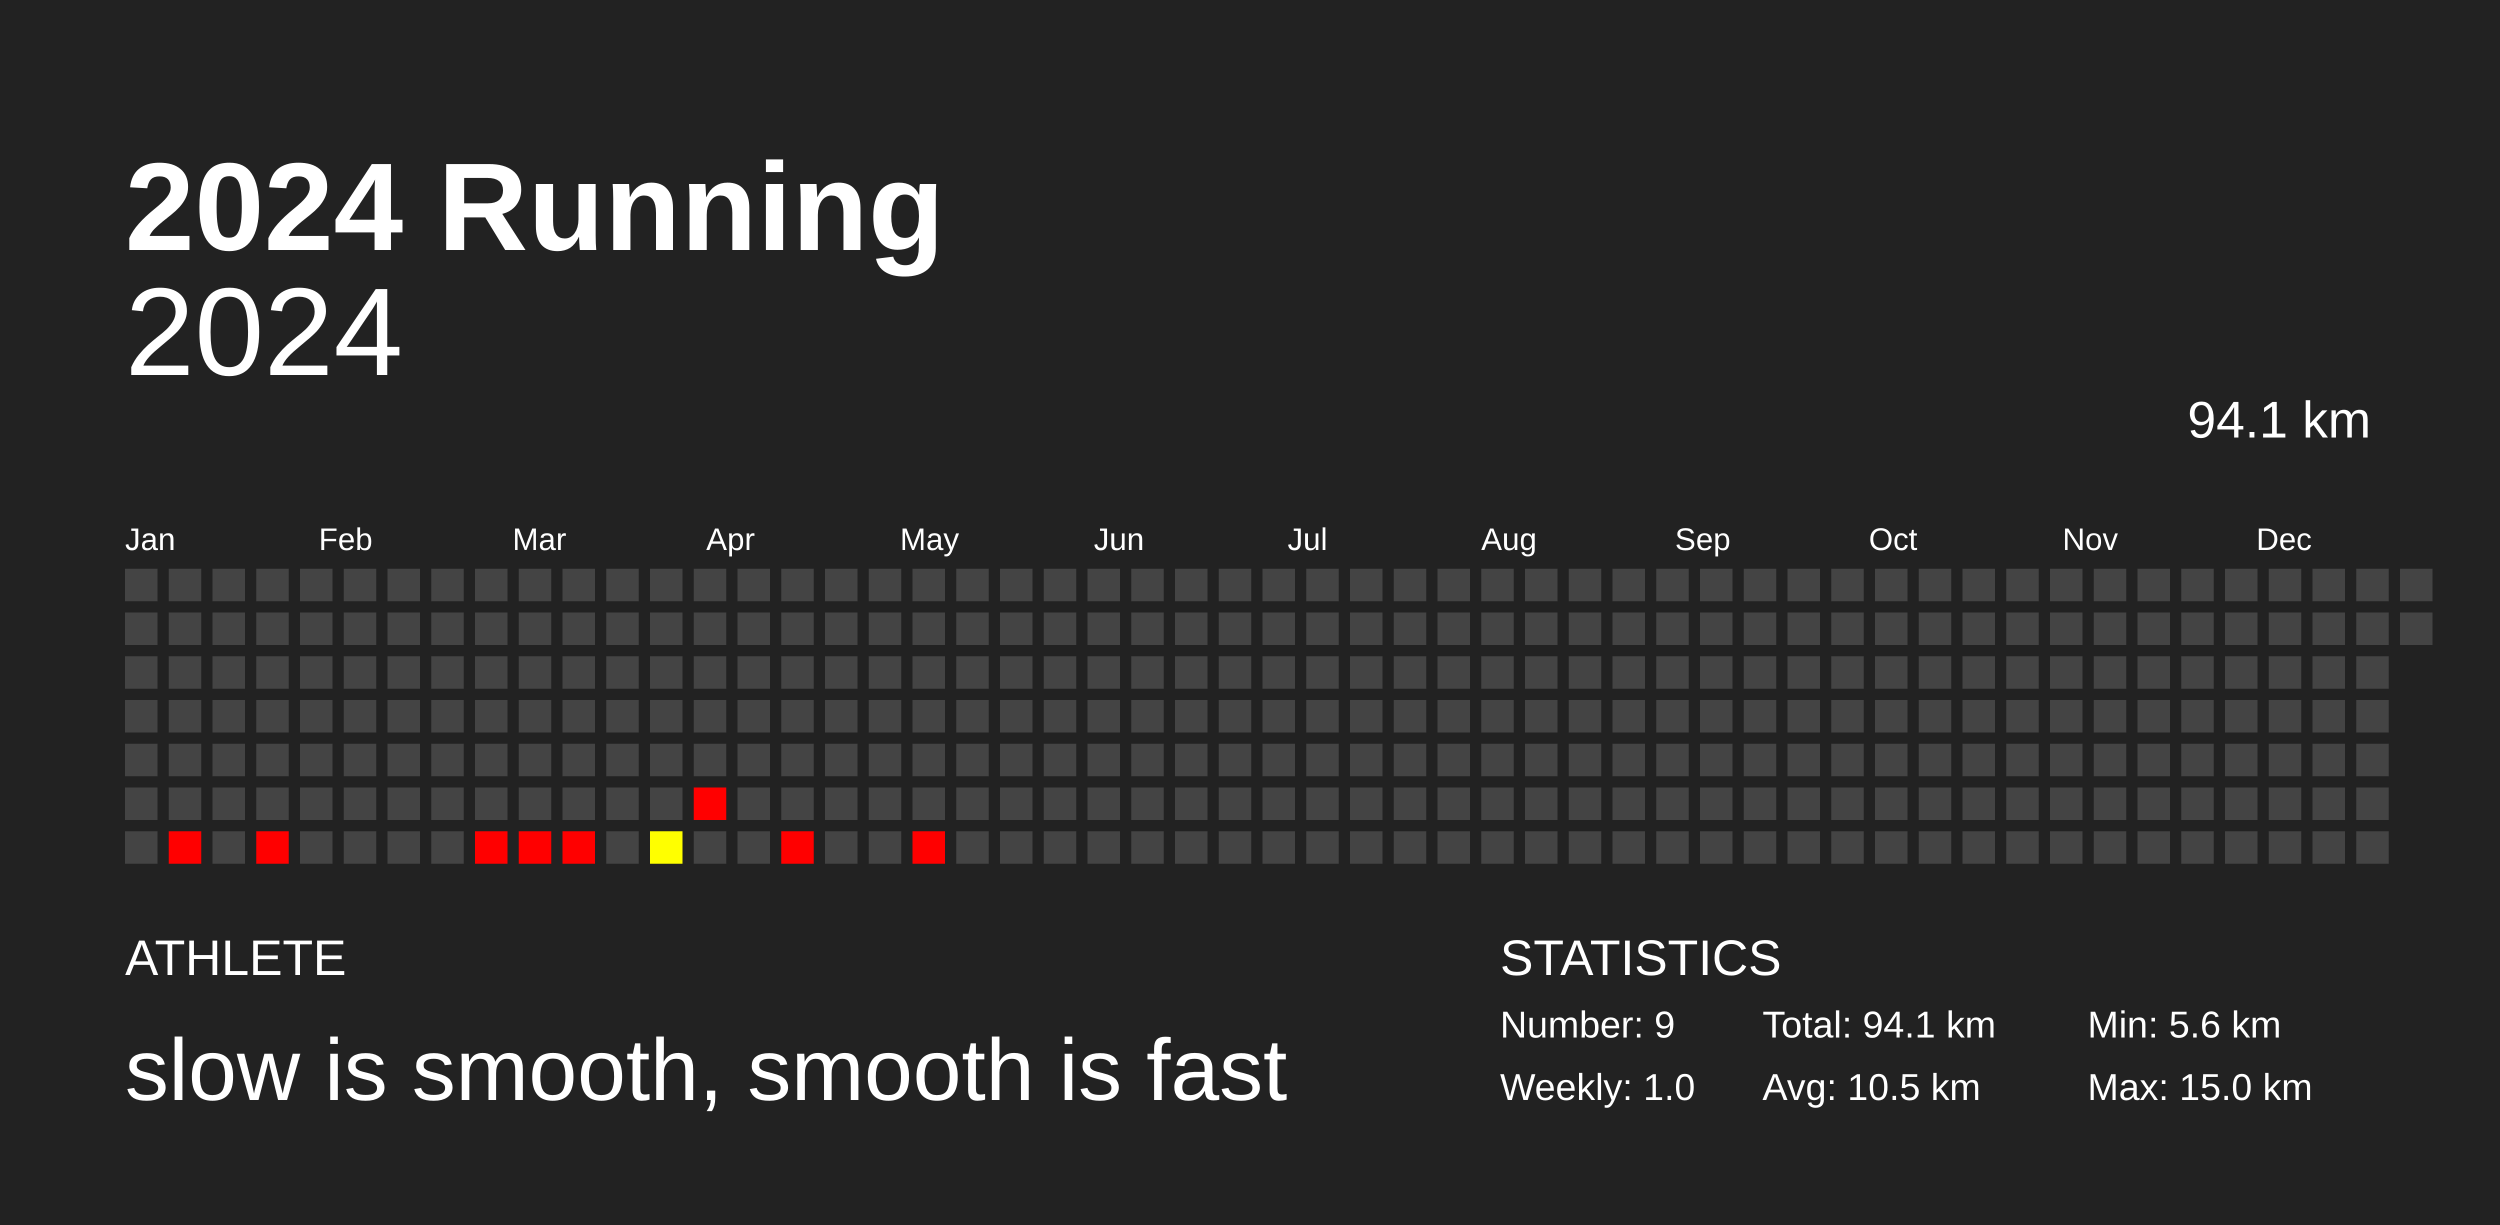
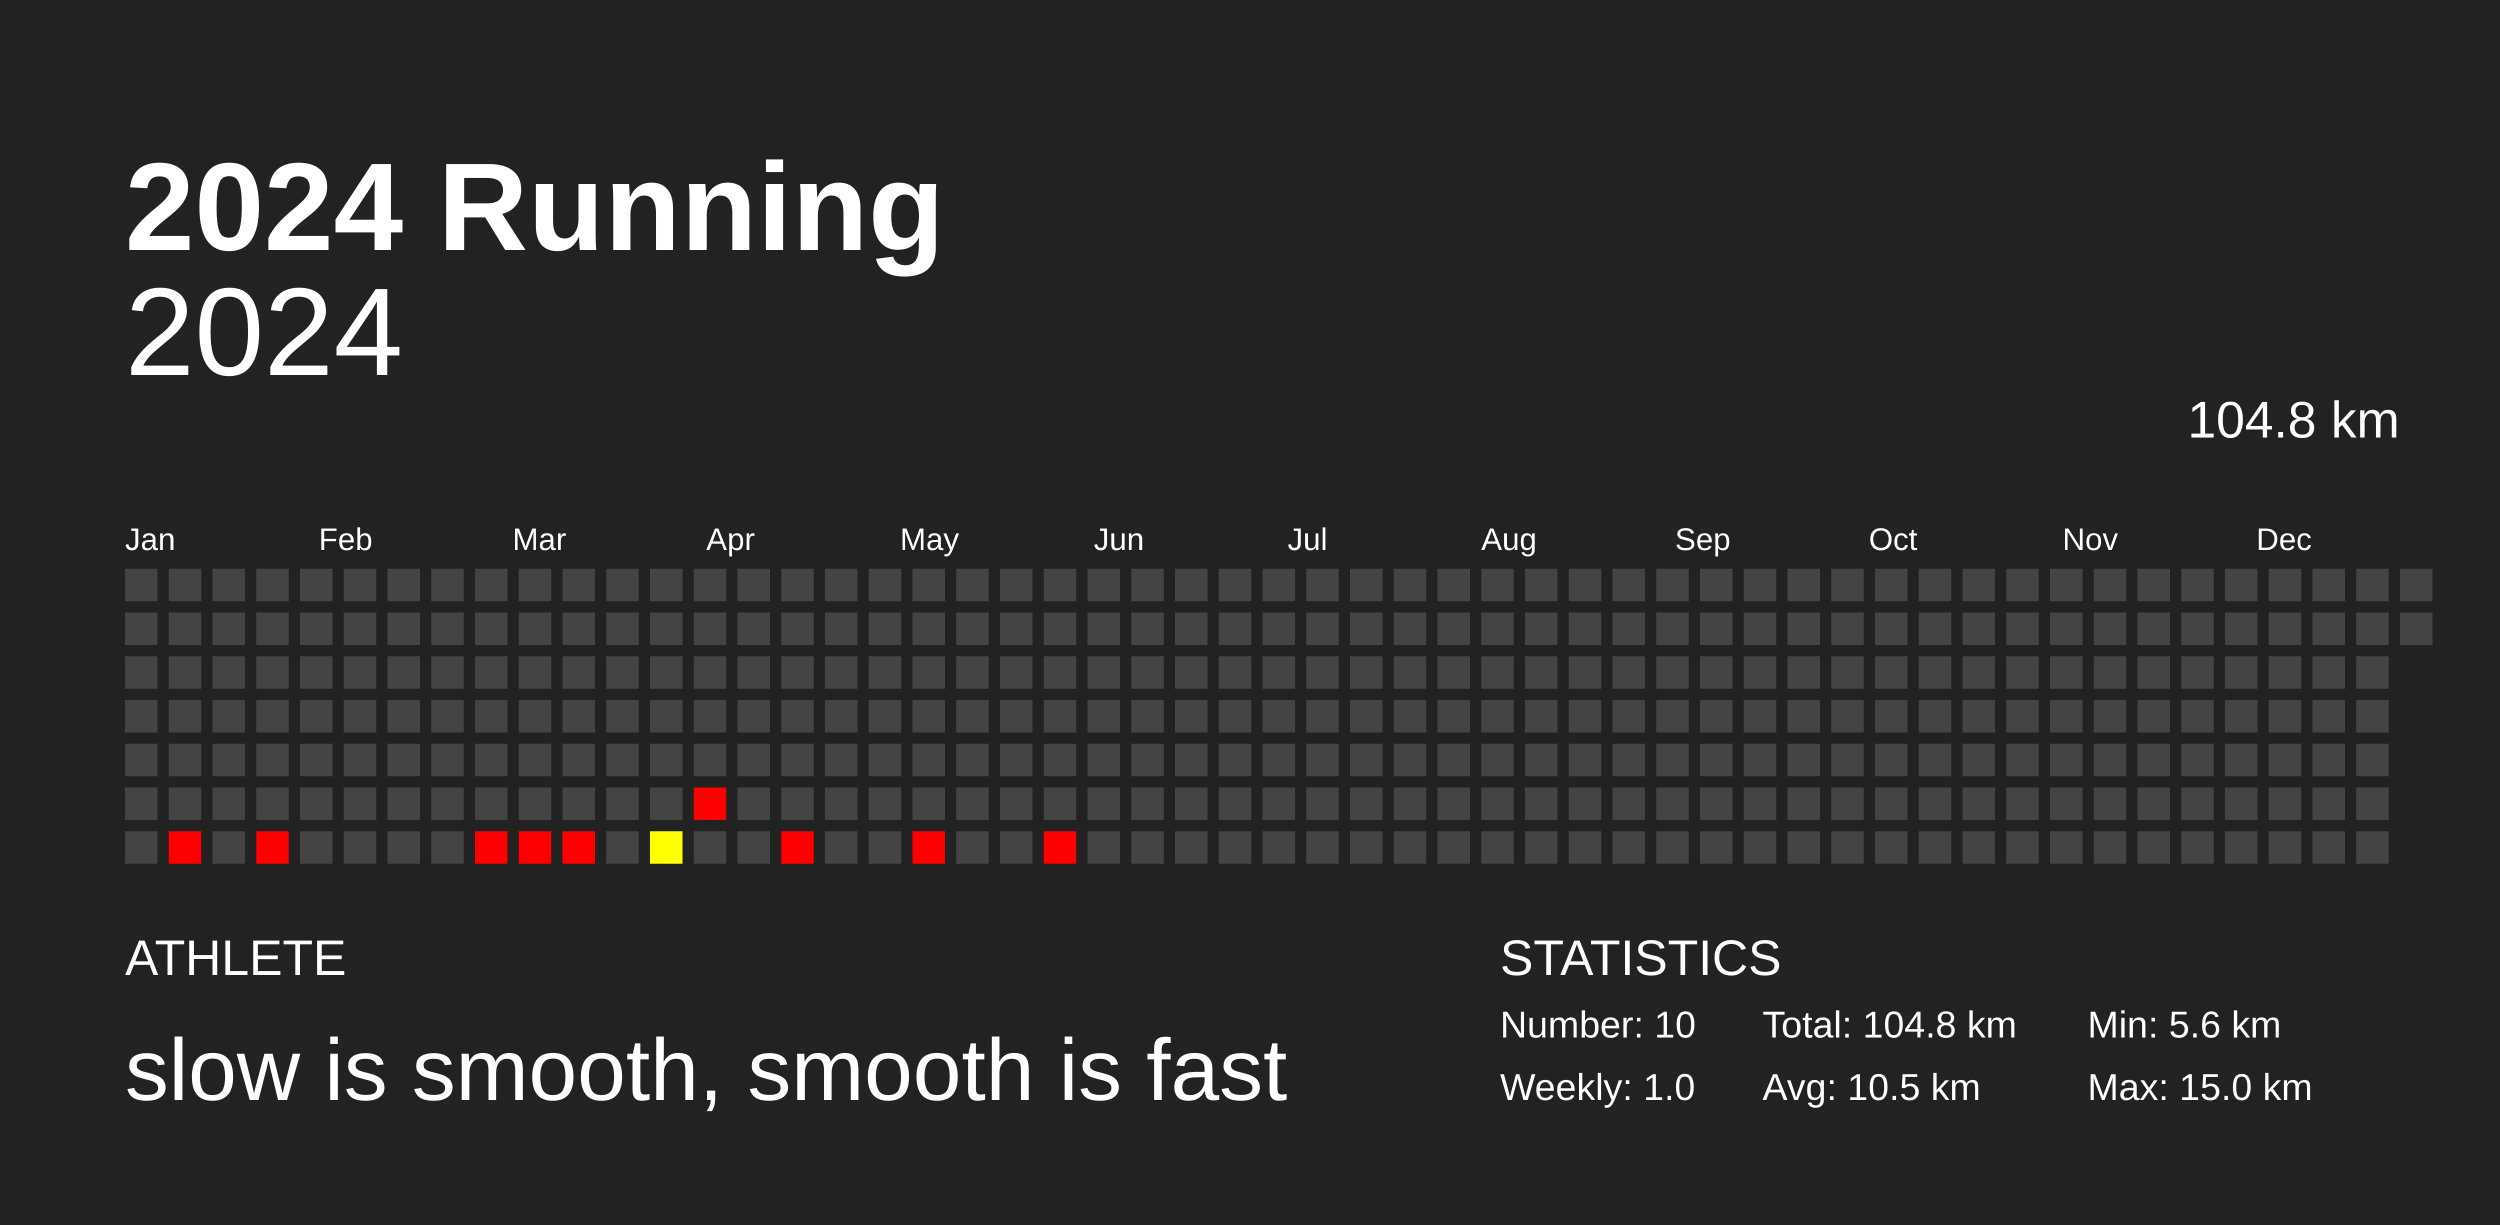
<svg xmlns="http://www.w3.org/2000/svg" baseProfile="full" height="98mm" version="1.1" viewBox="0,0,200,98" width="200mm">
  <defs />
  <rect fill="#222222" height="98" width="200" x="0" y="0" />
  <text fill="#FFFFFF" style="font-size:10px; font-family:Arial; font-weight:bold;" x="10" y="20">2024 Running</text>
  <text fill="#FFFFFF" style="font-size:4px; font-family:Arial" x="10" y="78">ATHLETE</text>
  <text fill="#FFFFFF" style="font-size:7px; font-family:Arial" x="10" y="88">slow is smooth, smooth is fast</text>
  <text fill="#FFFFFF" style="font-size:4px; font-family:Arial" x="120" y="78">STATISTICS</text>
-   <text fill="#FFFFFF" style="font-size:3px; font-family:Arial" x="120" y="83">Number: 9</text>
+   <text fill="#FFFFFF" style="font-size:3px; font-family:Arial" x="120" y="83">Number: 10</text>
  <text fill="#FFFFFF" style="font-size:3px; font-family:Arial" x="120" y="88">Weekly: 1.0</text>
-   <text fill="#FFFFFF" style="font-size:3px; font-family:Arial" x="141" y="83">Total: 94.1 km</text>
+   <text fill="#FFFFFF" style="font-size:3px; font-family:Arial" x="141" y="83">Total: 104.8 km</text>
  <text fill="#FFFFFF" style="font-size:3px; font-family:Arial" x="141" y="88">Avg: 10.5 km</text>
  <text fill="#FFFFFF" style="font-size:3px; font-family:Arial" x="167" y="83">Min: 5.6 km</text>
  <text fill="#FFFFFF" style="font-size:3px; font-family:Arial" x="167" y="88">Max: 15.0 km</text>
  <text alignment-baseline="hanging" fill="#FFFFFF" style="font-size:10.0px; font-family:Arial;" x="10" y="30">2024</text>
-   <text alignment-baseline="hanging" fill="#FFFFFF" style="font-size:4.125px; font-family:Arial;" x="175" y="35">94.1 km</text>
+   <text alignment-baseline="hanging" fill="#FFFFFF" style="font-size:4.125px; font-family:Arial;" x="175" y="35">104.8 km</text>
  <text fill="#FFFFFF" style="font-size:2.5px; font-family:Arial" x="10.0" y="44">Jan</text>
  <text fill="#FFFFFF" style="font-size:2.5px; font-family:Arial" x="25.5" y="44">Feb</text>
  <text fill="#FFFFFF" style="font-size:2.5px; font-family:Arial" x="41.0" y="44">Mar</text>
  <text fill="#FFFFFF" style="font-size:2.5px; font-family:Arial" x="56.5" y="44">Apr</text>
  <text fill="#FFFFFF" style="font-size:2.5px; font-family:Arial" x="72.0" y="44">May</text>
  <text fill="#FFFFFF" style="font-size:2.5px; font-family:Arial" x="87.5" y="44">Jun</text>
  <text fill="#FFFFFF" style="font-size:2.5px; font-family:Arial" x="103.0" y="44">Jul</text>
  <text fill="#FFFFFF" style="font-size:2.5px; font-family:Arial" x="118.5" y="44">Aug</text>
  <text fill="#FFFFFF" style="font-size:2.5px; font-family:Arial" x="134.0" y="44">Sep</text>
  <text fill="#FFFFFF" style="font-size:2.5px; font-family:Arial" x="149.5" y="44">Oct</text>
  <text fill="#FFFFFF" style="font-size:2.5px; font-family:Arial" x="165.0" y="44">Nov</text>
  <text fill="#FFFFFF" style="font-size:2.5px; font-family:Arial" x="180.5" y="44">Dec</text>
  <rect fill="#444444" height="2.6" width="2.6" x="10.0" y="45.5" />
  <rect fill="#444444" height="2.6" width="2.6" x="10.0" y="49.0" />
  <rect fill="#444444" height="2.6" width="2.6" x="10.0" y="52.5" />
  <rect fill="#444444" height="2.6" width="2.6" x="10.0" y="56.0" />
  <rect fill="#444444" height="2.6" width="2.6" x="10.0" y="59.5" />
  <rect fill="#444444" height="2.6" width="2.6" x="10.0" y="63.0" />
  <rect fill="#444444" height="2.6" width="2.6" x="10.0" y="66.5" />
  <rect fill="#444444" height="2.6" width="2.6" x="13.5" y="45.5" />
  <rect fill="#444444" height="2.6" width="2.6" x="13.5" y="49.0" />
  <rect fill="#444444" height="2.6" width="2.6" x="13.5" y="52.5" />
  <rect fill="#444444" height="2.6" width="2.6" x="13.5" y="56.0" />
  <rect fill="#444444" height="2.6" width="2.6" x="13.5" y="59.5" />
  <rect fill="#444444" height="2.6" width="2.6" x="13.5" y="63.0" />
  <rect fill="red" height="2.6" width="2.6" x="13.5" y="66.5" />
  <rect fill="#444444" height="2.6" width="2.6" x="17.0" y="45.5" />
  <rect fill="#444444" height="2.6" width="2.6" x="17.0" y="49.0" />
  <rect fill="#444444" height="2.6" width="2.6" x="17.0" y="52.5" />
  <rect fill="#444444" height="2.6" width="2.6" x="17.0" y="56.0" />
  <rect fill="#444444" height="2.6" width="2.6" x="17.0" y="59.5" />
  <rect fill="#444444" height="2.6" width="2.6" x="17.0" y="63.0" />
  <rect fill="#444444" height="2.6" width="2.6" x="17.0" y="66.5" />
  <rect fill="#444444" height="2.6" width="2.6" x="20.5" y="45.5" />
  <rect fill="#444444" height="2.6" width="2.6" x="20.5" y="49.0" />
  <rect fill="#444444" height="2.6" width="2.6" x="20.5" y="52.5" />
  <rect fill="#444444" height="2.6" width="2.6" x="20.5" y="56.0" />
  <rect fill="#444444" height="2.6" width="2.6" x="20.5" y="59.5" />
  <rect fill="#444444" height="2.6" width="2.6" x="20.5" y="63.0" />
  <rect fill="red" height="2.6" width="2.6" x="20.5" y="66.5" />
  <rect fill="#444444" height="2.6" width="2.6" x="24.0" y="45.5" />
  <rect fill="#444444" height="2.6" width="2.6" x="24.0" y="49.0" />
  <rect fill="#444444" height="2.6" width="2.6" x="24.0" y="52.5" />
  <rect fill="#444444" height="2.6" width="2.6" x="24.0" y="56.0" />
  <rect fill="#444444" height="2.6" width="2.6" x="24.0" y="59.5" />
  <rect fill="#444444" height="2.6" width="2.6" x="24.0" y="63.0" />
  <rect fill="#444444" height="2.6" width="2.6" x="24.0" y="66.5" />
  <rect fill="#444444" height="2.6" width="2.6" x="27.5" y="45.5" />
  <rect fill="#444444" height="2.6" width="2.6" x="27.5" y="49.0" />
  <rect fill="#444444" height="2.6" width="2.6" x="27.5" y="52.5" />
  <rect fill="#444444" height="2.6" width="2.6" x="27.5" y="56.0" />
  <rect fill="#444444" height="2.6" width="2.6" x="27.5" y="59.5" />
  <rect fill="#444444" height="2.6" width="2.6" x="27.5" y="63.0" />
  <rect fill="#444444" height="2.6" width="2.6" x="27.5" y="66.5" />
  <rect fill="#444444" height="2.6" width="2.6" x="31.0" y="45.5" />
  <rect fill="#444444" height="2.6" width="2.6" x="31.0" y="49.0" />
  <rect fill="#444444" height="2.6" width="2.6" x="31.0" y="52.5" />
  <rect fill="#444444" height="2.6" width="2.6" x="31.0" y="56.0" />
  <rect fill="#444444" height="2.6" width="2.6" x="31.0" y="59.5" />
  <rect fill="#444444" height="2.6" width="2.6" x="31.0" y="63.0" />
  <rect fill="#444444" height="2.6" width="2.6" x="31.0" y="66.5" />
  <rect fill="#444444" height="2.6" width="2.6" x="34.5" y="45.5" />
  <rect fill="#444444" height="2.6" width="2.6" x="34.5" y="49.0" />
  <rect fill="#444444" height="2.6" width="2.6" x="34.5" y="52.5" />
  <rect fill="#444444" height="2.6" width="2.6" x="34.5" y="56.0" />
  <rect fill="#444444" height="2.6" width="2.6" x="34.5" y="59.5" />
  <rect fill="#444444" height="2.6" width="2.6" x="34.5" y="63.0" />
  <rect fill="#444444" height="2.6" width="2.6" x="34.5" y="66.5" />
  <rect fill="#444444" height="2.6" width="2.6" x="38.0" y="45.5" />
  <rect fill="#444444" height="2.6" width="2.6" x="38.0" y="49.0" />
  <rect fill="#444444" height="2.6" width="2.6" x="38.0" y="52.5" />
  <rect fill="#444444" height="2.6" width="2.6" x="38.0" y="56.0" />
  <rect fill="#444444" height="2.6" width="2.6" x="38.0" y="59.5" />
  <rect fill="#444444" height="2.6" width="2.6" x="38.0" y="63.0" />
  <rect fill="red" height="2.6" width="2.6" x="38.0" y="66.5" />
  <rect fill="#444444" height="2.6" width="2.6" x="41.5" y="45.5" />
  <rect fill="#444444" height="2.6" width="2.6" x="41.5" y="49.0" />
  <rect fill="#444444" height="2.6" width="2.6" x="41.5" y="52.5" />
  <rect fill="#444444" height="2.6" width="2.6" x="41.5" y="56.0" />
  <rect fill="#444444" height="2.6" width="2.6" x="41.5" y="59.5" />
  <rect fill="#444444" height="2.6" width="2.6" x="41.5" y="63.0" />
  <rect fill="red" height="2.6" width="2.6" x="41.5" y="66.5" />
  <rect fill="#444444" height="2.6" width="2.6" x="45.0" y="45.5" />
  <rect fill="#444444" height="2.6" width="2.6" x="45.0" y="49.0" />
  <rect fill="#444444" height="2.6" width="2.6" x="45.0" y="52.5" />
  <rect fill="#444444" height="2.6" width="2.6" x="45.0" y="56.0" />
  <rect fill="#444444" height="2.6" width="2.6" x="45.0" y="59.5" />
  <rect fill="#444444" height="2.6" width="2.6" x="45.0" y="63.0" />
  <rect fill="red" height="2.6" width="2.6" x="45.0" y="66.5" />
  <rect fill="#444444" height="2.6" width="2.6" x="48.5" y="45.5" />
  <rect fill="#444444" height="2.6" width="2.6" x="48.5" y="49.0" />
  <rect fill="#444444" height="2.6" width="2.6" x="48.5" y="52.5" />
  <rect fill="#444444" height="2.6" width="2.6" x="48.5" y="56.0" />
  <rect fill="#444444" height="2.6" width="2.6" x="48.5" y="59.5" />
  <rect fill="#444444" height="2.6" width="2.6" x="48.5" y="63.0" />
  <rect fill="#444444" height="2.6" width="2.6" x="48.5" y="66.5" />
  <rect fill="#444444" height="2.6" width="2.6" x="52.0" y="45.5" />
  <rect fill="#444444" height="2.6" width="2.6" x="52.0" y="49.0" />
  <rect fill="#444444" height="2.6" width="2.6" x="52.0" y="52.5" />
  <rect fill="#444444" height="2.6" width="2.6" x="52.0" y="56.0" />
  <rect fill="#444444" height="2.6" width="2.6" x="52.0" y="59.5" />
  <rect fill="#444444" height="2.6" width="2.6" x="52.0" y="63.0" />
  <rect fill="#ffff00" height="2.6" width="2.6" x="52.0" y="66.5" />
  <rect fill="#444444" height="2.6" width="2.6" x="55.5" y="45.5" />
  <rect fill="#444444" height="2.6" width="2.6" x="55.5" y="49.0" />
  <rect fill="#444444" height="2.6" width="2.6" x="55.5" y="52.5" />
  <rect fill="#444444" height="2.6" width="2.6" x="55.5" y="56.0" />
  <rect fill="#444444" height="2.6" width="2.6" x="55.5" y="59.5" />
  <rect fill="red" height="2.6" width="2.6" x="55.5" y="63.0" />
  <rect fill="#444444" height="2.6" width="2.6" x="55.5" y="66.5" />
  <rect fill="#444444" height="2.6" width="2.6" x="59.0" y="45.5" />
  <rect fill="#444444" height="2.6" width="2.6" x="59.0" y="49.0" />
  <rect fill="#444444" height="2.6" width="2.6" x="59.0" y="52.5" />
  <rect fill="#444444" height="2.6" width="2.6" x="59.0" y="56.0" />
  <rect fill="#444444" height="2.6" width="2.6" x="59.0" y="59.5" />
  <rect fill="#444444" height="2.6" width="2.6" x="59.0" y="63.0" />
  <rect fill="#444444" height="2.6" width="2.6" x="59.0" y="66.5" />
  <rect fill="#444444" height="2.6" width="2.6" x="62.5" y="45.5" />
  <rect fill="#444444" height="2.6" width="2.6" x="62.5" y="49.0" />
  <rect fill="#444444" height="2.6" width="2.6" x="62.5" y="52.5" />
  <rect fill="#444444" height="2.6" width="2.6" x="62.5" y="56.0" />
  <rect fill="#444444" height="2.6" width="2.6" x="62.5" y="59.5" />
  <rect fill="#444444" height="2.6" width="2.6" x="62.5" y="63.0" />
  <rect fill="red" height="2.6" width="2.6" x="62.5" y="66.5" />
  <rect fill="#444444" height="2.6" width="2.6" x="66.0" y="45.5" />
  <rect fill="#444444" height="2.6" width="2.6" x="66.0" y="49.0" />
  <rect fill="#444444" height="2.6" width="2.6" x="66.0" y="52.5" />
  <rect fill="#444444" height="2.6" width="2.6" x="66.0" y="56.0" />
  <rect fill="#444444" height="2.6" width="2.6" x="66.0" y="59.5" />
  <rect fill="#444444" height="2.6" width="2.6" x="66.0" y="63.0" />
  <rect fill="#444444" height="2.6" width="2.6" x="66.0" y="66.5" />
  <rect fill="#444444" height="2.6" width="2.6" x="69.5" y="45.5" />
  <rect fill="#444444" height="2.6" width="2.6" x="69.5" y="49.0" />
  <rect fill="#444444" height="2.6" width="2.6" x="69.5" y="52.5" />
  <rect fill="#444444" height="2.6" width="2.6" x="69.5" y="56.0" />
  <rect fill="#444444" height="2.6" width="2.6" x="69.5" y="59.5" />
  <rect fill="#444444" height="2.6" width="2.6" x="69.5" y="63.0" />
  <rect fill="#444444" height="2.6" width="2.6" x="69.5" y="66.5" />
  <rect fill="#444444" height="2.6" width="2.6" x="73.0" y="45.5" />
  <rect fill="#444444" height="2.6" width="2.6" x="73.0" y="49.0" />
  <rect fill="#444444" height="2.6" width="2.6" x="73.0" y="52.5" />
  <rect fill="#444444" height="2.6" width="2.6" x="73.0" y="56.0" />
  <rect fill="#444444" height="2.6" width="2.6" x="73.0" y="59.5" />
  <rect fill="#444444" height="2.6" width="2.6" x="73.0" y="63.0" />
  <rect fill="red" height="2.6" width="2.6" x="73.0" y="66.5" />
  <rect fill="#444444" height="2.6" width="2.6" x="76.5" y="45.5" />
  <rect fill="#444444" height="2.6" width="2.6" x="76.5" y="49.0" />
  <rect fill="#444444" height="2.6" width="2.6" x="76.5" y="52.5" />
  <rect fill="#444444" height="2.6" width="2.6" x="76.5" y="56.0" />
  <rect fill="#444444" height="2.6" width="2.6" x="76.5" y="59.5" />
  <rect fill="#444444" height="2.6" width="2.6" x="76.5" y="63.0" />
  <rect fill="#444444" height="2.6" width="2.6" x="76.5" y="66.5" />
  <rect fill="#444444" height="2.6" width="2.6" x="80.0" y="45.5" />
  <rect fill="#444444" height="2.6" width="2.6" x="80.0" y="49.0" />
  <rect fill="#444444" height="2.6" width="2.6" x="80.0" y="52.5" />
  <rect fill="#444444" height="2.6" width="2.6" x="80.0" y="56.0" />
  <rect fill="#444444" height="2.6" width="2.6" x="80.0" y="59.5" />
  <rect fill="#444444" height="2.6" width="2.6" x="80.0" y="63.0" />
  <rect fill="#444444" height="2.6" width="2.6" x="80.0" y="66.5" />
  <rect fill="#444444" height="2.6" width="2.6" x="83.5" y="45.5" />
  <rect fill="#444444" height="2.6" width="2.6" x="83.5" y="49.0" />
  <rect fill="#444444" height="2.6" width="2.6" x="83.5" y="52.5" />
  <rect fill="#444444" height="2.6" width="2.6" x="83.5" y="56.0" />
  <rect fill="#444444" height="2.6" width="2.6" x="83.5" y="59.5" />
  <rect fill="#444444" height="2.6" width="2.6" x="83.5" y="63.0" />
-   <rect fill="#444444" height="2.6" width="2.6" x="83.5" y="66.5" />
+   <rect fill="red" height="2.6" width="2.6" x="83.5" y="66.5" />
  <rect fill="#444444" height="2.6" width="2.6" x="87.0" y="45.5" />
  <rect fill="#444444" height="2.6" width="2.6" x="87.0" y="49.0" />
  <rect fill="#444444" height="2.6" width="2.6" x="87.0" y="52.5" />
  <rect fill="#444444" height="2.6" width="2.6" x="87.0" y="56.0" />
  <rect fill="#444444" height="2.6" width="2.6" x="87.0" y="59.5" />
  <rect fill="#444444" height="2.6" width="2.6" x="87.0" y="63.0" />
  <rect fill="#444444" height="2.6" width="2.6" x="87.0" y="66.5" />
  <rect fill="#444444" height="2.6" width="2.6" x="90.5" y="45.5" />
  <rect fill="#444444" height="2.6" width="2.6" x="90.5" y="49.0" />
  <rect fill="#444444" height="2.6" width="2.6" x="90.5" y="52.5" />
  <rect fill="#444444" height="2.6" width="2.6" x="90.5" y="56.0" />
  <rect fill="#444444" height="2.6" width="2.6" x="90.5" y="59.5" />
  <rect fill="#444444" height="2.6" width="2.6" x="90.5" y="63.0" />
  <rect fill="#444444" height="2.6" width="2.6" x="90.5" y="66.5" />
  <rect fill="#444444" height="2.6" width="2.6" x="94.0" y="45.5" />
  <rect fill="#444444" height="2.6" width="2.6" x="94.0" y="49.0" />
  <rect fill="#444444" height="2.6" width="2.6" x="94.0" y="52.5" />
  <rect fill="#444444" height="2.6" width="2.6" x="94.0" y="56.0" />
  <rect fill="#444444" height="2.6" width="2.6" x="94.0" y="59.5" />
  <rect fill="#444444" height="2.6" width="2.6" x="94.0" y="63.0" />
  <rect fill="#444444" height="2.6" width="2.6" x="94.0" y="66.5" />
  <rect fill="#444444" height="2.6" width="2.6" x="97.5" y="45.5" />
  <rect fill="#444444" height="2.6" width="2.6" x="97.5" y="49.0" />
  <rect fill="#444444" height="2.6" width="2.6" x="97.5" y="52.5" />
  <rect fill="#444444" height="2.6" width="2.6" x="97.5" y="56.0" />
  <rect fill="#444444" height="2.6" width="2.6" x="97.5" y="59.5" />
  <rect fill="#444444" height="2.6" width="2.6" x="97.5" y="63.0" />
  <rect fill="#444444" height="2.6" width="2.6" x="97.5" y="66.5" />
  <rect fill="#444444" height="2.6" width="2.6" x="101.0" y="45.5" />
  <rect fill="#444444" height="2.6" width="2.6" x="101.0" y="49.0" />
  <rect fill="#444444" height="2.6" width="2.6" x="101.0" y="52.5" />
  <rect fill="#444444" height="2.6" width="2.6" x="101.0" y="56.0" />
  <rect fill="#444444" height="2.6" width="2.6" x="101.0" y="59.5" />
  <rect fill="#444444" height="2.6" width="2.6" x="101.0" y="63.0" />
  <rect fill="#444444" height="2.6" width="2.6" x="101.0" y="66.5" />
  <rect fill="#444444" height="2.6" width="2.6" x="104.5" y="45.5" />
  <rect fill="#444444" height="2.6" width="2.6" x="104.5" y="49.0" />
  <rect fill="#444444" height="2.6" width="2.6" x="104.5" y="52.5" />
  <rect fill="#444444" height="2.6" width="2.6" x="104.5" y="56.0" />
  <rect fill="#444444" height="2.6" width="2.6" x="104.5" y="59.5" />
  <rect fill="#444444" height="2.6" width="2.6" x="104.5" y="63.0" />
  <rect fill="#444444" height="2.6" width="2.6" x="104.5" y="66.5" />
  <rect fill="#444444" height="2.6" width="2.6" x="108.0" y="45.5" />
  <rect fill="#444444" height="2.6" width="2.6" x="108.0" y="49.0" />
  <rect fill="#444444" height="2.6" width="2.6" x="108.0" y="52.5" />
  <rect fill="#444444" height="2.6" width="2.6" x="108.0" y="56.0" />
  <rect fill="#444444" height="2.6" width="2.6" x="108.0" y="59.5" />
  <rect fill="#444444" height="2.6" width="2.6" x="108.0" y="63.0" />
  <rect fill="#444444" height="2.6" width="2.6" x="108.0" y="66.5" />
  <rect fill="#444444" height="2.6" width="2.6" x="111.5" y="45.5" />
  <rect fill="#444444" height="2.6" width="2.6" x="111.5" y="49.0" />
  <rect fill="#444444" height="2.6" width="2.6" x="111.5" y="52.5" />
  <rect fill="#444444" height="2.6" width="2.6" x="111.5" y="56.0" />
  <rect fill="#444444" height="2.6" width="2.6" x="111.5" y="59.5" />
  <rect fill="#444444" height="2.6" width="2.6" x="111.5" y="63.0" />
  <rect fill="#444444" height="2.6" width="2.6" x="111.5" y="66.5" />
  <rect fill="#444444" height="2.6" width="2.6" x="115.0" y="45.5" />
  <rect fill="#444444" height="2.6" width="2.6" x="115.0" y="49.0" />
  <rect fill="#444444" height="2.6" width="2.6" x="115.0" y="52.5" />
  <rect fill="#444444" height="2.6" width="2.6" x="115.0" y="56.0" />
  <rect fill="#444444" height="2.6" width="2.6" x="115.0" y="59.5" />
  <rect fill="#444444" height="2.6" width="2.6" x="115.0" y="63.0" />
  <rect fill="#444444" height="2.6" width="2.6" x="115.0" y="66.5" />
  <rect fill="#444444" height="2.6" width="2.6" x="118.5" y="45.5" />
  <rect fill="#444444" height="2.6" width="2.6" x="118.5" y="49.0" />
  <rect fill="#444444" height="2.6" width="2.6" x="118.5" y="52.5" />
  <rect fill="#444444" height="2.6" width="2.6" x="118.5" y="56.0" />
  <rect fill="#444444" height="2.6" width="2.6" x="118.5" y="59.5" />
  <rect fill="#444444" height="2.6" width="2.6" x="118.5" y="63.0" />
  <rect fill="#444444" height="2.6" width="2.6" x="118.5" y="66.5" />
  <rect fill="#444444" height="2.6" width="2.6" x="122.0" y="45.5" />
  <rect fill="#444444" height="2.6" width="2.6" x="122.0" y="49.0" />
  <rect fill="#444444" height="2.6" width="2.6" x="122.0" y="52.5" />
  <rect fill="#444444" height="2.6" width="2.6" x="122.0" y="56.0" />
  <rect fill="#444444" height="2.6" width="2.6" x="122.0" y="59.5" />
  <rect fill="#444444" height="2.6" width="2.6" x="122.0" y="63.0" />
  <rect fill="#444444" height="2.6" width="2.6" x="122.0" y="66.5" />
  <rect fill="#444444" height="2.6" width="2.6" x="125.5" y="45.5" />
  <rect fill="#444444" height="2.6" width="2.6" x="125.5" y="49.0" />
  <rect fill="#444444" height="2.6" width="2.6" x="125.5" y="52.5" />
  <rect fill="#444444" height="2.6" width="2.6" x="125.5" y="56.0" />
  <rect fill="#444444" height="2.6" width="2.6" x="125.5" y="59.5" />
  <rect fill="#444444" height="2.6" width="2.6" x="125.5" y="63.0" />
  <rect fill="#444444" height="2.6" width="2.6" x="125.5" y="66.5" />
  <rect fill="#444444" height="2.6" width="2.6" x="129.0" y="45.5" />
  <rect fill="#444444" height="2.6" width="2.6" x="129.0" y="49.0" />
  <rect fill="#444444" height="2.6" width="2.6" x="129.0" y="52.5" />
  <rect fill="#444444" height="2.6" width="2.6" x="129.0" y="56.0" />
  <rect fill="#444444" height="2.6" width="2.6" x="129.0" y="59.5" />
  <rect fill="#444444" height="2.6" width="2.6" x="129.0" y="63.0" />
  <rect fill="#444444" height="2.6" width="2.6" x="129.0" y="66.5" />
  <rect fill="#444444" height="2.6" width="2.6" x="132.5" y="45.5" />
  <rect fill="#444444" height="2.6" width="2.6" x="132.5" y="49.0" />
  <rect fill="#444444" height="2.6" width="2.6" x="132.5" y="52.5" />
  <rect fill="#444444" height="2.6" width="2.6" x="132.5" y="56.0" />
  <rect fill="#444444" height="2.6" width="2.6" x="132.5" y="59.5" />
  <rect fill="#444444" height="2.6" width="2.6" x="132.5" y="63.0" />
  <rect fill="#444444" height="2.6" width="2.6" x="132.5" y="66.5" />
  <rect fill="#444444" height="2.6" width="2.6" x="136.0" y="45.5" />
  <rect fill="#444444" height="2.6" width="2.6" x="136.0" y="49.0" />
  <rect fill="#444444" height="2.6" width="2.6" x="136.0" y="52.5" />
  <rect fill="#444444" height="2.6" width="2.6" x="136.0" y="56.0" />
  <rect fill="#444444" height="2.6" width="2.6" x="136.0" y="59.5" />
  <rect fill="#444444" height="2.6" width="2.6" x="136.0" y="63.0" />
  <rect fill="#444444" height="2.6" width="2.6" x="136.0" y="66.5" />
  <rect fill="#444444" height="2.6" width="2.6" x="139.5" y="45.5" />
  <rect fill="#444444" height="2.6" width="2.6" x="139.5" y="49.0" />
  <rect fill="#444444" height="2.6" width="2.6" x="139.5" y="52.5" />
  <rect fill="#444444" height="2.6" width="2.6" x="139.5" y="56.0" />
  <rect fill="#444444" height="2.6" width="2.6" x="139.5" y="59.5" />
  <rect fill="#444444" height="2.6" width="2.6" x="139.5" y="63.0" />
  <rect fill="#444444" height="2.6" width="2.6" x="139.5" y="66.5" />
  <rect fill="#444444" height="2.6" width="2.6" x="143.0" y="45.5" />
  <rect fill="#444444" height="2.6" width="2.6" x="143.0" y="49.0" />
  <rect fill="#444444" height="2.6" width="2.6" x="143.0" y="52.5" />
  <rect fill="#444444" height="2.6" width="2.6" x="143.0" y="56.0" />
  <rect fill="#444444" height="2.6" width="2.6" x="143.0" y="59.5" />
  <rect fill="#444444" height="2.6" width="2.6" x="143.0" y="63.0" />
  <rect fill="#444444" height="2.6" width="2.6" x="143.0" y="66.5" />
  <rect fill="#444444" height="2.6" width="2.6" x="146.5" y="45.5" />
  <rect fill="#444444" height="2.6" width="2.6" x="146.5" y="49.0" />
  <rect fill="#444444" height="2.6" width="2.6" x="146.5" y="52.5" />
  <rect fill="#444444" height="2.6" width="2.6" x="146.5" y="56.0" />
  <rect fill="#444444" height="2.6" width="2.6" x="146.5" y="59.5" />
  <rect fill="#444444" height="2.6" width="2.6" x="146.5" y="63.0" />
  <rect fill="#444444" height="2.6" width="2.6" x="146.5" y="66.5" />
  <rect fill="#444444" height="2.6" width="2.6" x="150.0" y="45.5" />
  <rect fill="#444444" height="2.6" width="2.6" x="150.0" y="49.0" />
  <rect fill="#444444" height="2.6" width="2.6" x="150.0" y="52.5" />
  <rect fill="#444444" height="2.6" width="2.6" x="150.0" y="56.0" />
  <rect fill="#444444" height="2.6" width="2.6" x="150.0" y="59.5" />
  <rect fill="#444444" height="2.6" width="2.6" x="150.0" y="63.0" />
  <rect fill="#444444" height="2.6" width="2.6" x="150.0" y="66.5" />
  <rect fill="#444444" height="2.6" width="2.6" x="153.5" y="45.5" />
  <rect fill="#444444" height="2.6" width="2.6" x="153.5" y="49.0" />
  <rect fill="#444444" height="2.6" width="2.6" x="153.5" y="52.5" />
  <rect fill="#444444" height="2.6" width="2.6" x="153.5" y="56.0" />
  <rect fill="#444444" height="2.6" width="2.6" x="153.5" y="59.5" />
  <rect fill="#444444" height="2.6" width="2.6" x="153.5" y="63.0" />
  <rect fill="#444444" height="2.6" width="2.6" x="153.5" y="66.5" />
  <rect fill="#444444" height="2.6" width="2.6" x="157.0" y="45.5" />
  <rect fill="#444444" height="2.6" width="2.6" x="157.0" y="49.0" />
  <rect fill="#444444" height="2.6" width="2.6" x="157.0" y="52.5" />
  <rect fill="#444444" height="2.6" width="2.6" x="157.0" y="56.0" />
  <rect fill="#444444" height="2.6" width="2.6" x="157.0" y="59.5" />
  <rect fill="#444444" height="2.6" width="2.6" x="157.0" y="63.0" />
  <rect fill="#444444" height="2.6" width="2.6" x="157.0" y="66.5" />
  <rect fill="#444444" height="2.6" width="2.6" x="160.5" y="45.5" />
  <rect fill="#444444" height="2.6" width="2.6" x="160.5" y="49.0" />
  <rect fill="#444444" height="2.6" width="2.6" x="160.5" y="52.5" />
  <rect fill="#444444" height="2.6" width="2.6" x="160.5" y="56.0" />
  <rect fill="#444444" height="2.6" width="2.6" x="160.5" y="59.5" />
  <rect fill="#444444" height="2.6" width="2.6" x="160.5" y="63.0" />
  <rect fill="#444444" height="2.6" width="2.6" x="160.5" y="66.5" />
  <rect fill="#444444" height="2.6" width="2.6" x="164.0" y="45.5" />
  <rect fill="#444444" height="2.6" width="2.6" x="164.0" y="49.0" />
  <rect fill="#444444" height="2.6" width="2.6" x="164.0" y="52.5" />
  <rect fill="#444444" height="2.6" width="2.6" x="164.0" y="56.0" />
  <rect fill="#444444" height="2.6" width="2.6" x="164.0" y="59.5" />
  <rect fill="#444444" height="2.6" width="2.6" x="164.0" y="63.0" />
  <rect fill="#444444" height="2.6" width="2.6" x="164.0" y="66.5" />
  <rect fill="#444444" height="2.6" width="2.6" x="167.5" y="45.5" />
  <rect fill="#444444" height="2.6" width="2.6" x="167.5" y="49.0" />
  <rect fill="#444444" height="2.6" width="2.6" x="167.5" y="52.5" />
  <rect fill="#444444" height="2.6" width="2.6" x="167.5" y="56.0" />
  <rect fill="#444444" height="2.6" width="2.6" x="167.5" y="59.5" />
  <rect fill="#444444" height="2.6" width="2.6" x="167.5" y="63.0" />
  <rect fill="#444444" height="2.6" width="2.6" x="167.5" y="66.5" />
  <rect fill="#444444" height="2.6" width="2.6" x="171.0" y="45.5" />
  <rect fill="#444444" height="2.6" width="2.6" x="171.0" y="49.0" />
  <rect fill="#444444" height="2.6" width="2.6" x="171.0" y="52.5" />
  <rect fill="#444444" height="2.6" width="2.6" x="171.0" y="56.0" />
  <rect fill="#444444" height="2.6" width="2.6" x="171.0" y="59.5" />
  <rect fill="#444444" height="2.6" width="2.6" x="171.0" y="63.0" />
  <rect fill="#444444" height="2.6" width="2.6" x="171.0" y="66.5" />
  <rect fill="#444444" height="2.6" width="2.6" x="174.5" y="45.5" />
  <rect fill="#444444" height="2.6" width="2.6" x="174.5" y="49.0" />
  <rect fill="#444444" height="2.6" width="2.6" x="174.5" y="52.5" />
  <rect fill="#444444" height="2.6" width="2.6" x="174.5" y="56.0" />
  <rect fill="#444444" height="2.6" width="2.6" x="174.5" y="59.5" />
  <rect fill="#444444" height="2.6" width="2.6" x="174.5" y="63.0" />
  <rect fill="#444444" height="2.6" width="2.6" x="174.5" y="66.5" />
  <rect fill="#444444" height="2.6" width="2.6" x="178.0" y="45.5" />
  <rect fill="#444444" height="2.6" width="2.6" x="178.0" y="49.0" />
  <rect fill="#444444" height="2.6" width="2.6" x="178.0" y="52.5" />
  <rect fill="#444444" height="2.6" width="2.6" x="178.0" y="56.0" />
  <rect fill="#444444" height="2.6" width="2.6" x="178.0" y="59.5" />
  <rect fill="#444444" height="2.6" width="2.6" x="178.0" y="63.0" />
  <rect fill="#444444" height="2.6" width="2.6" x="178.0" y="66.5" />
  <rect fill="#444444" height="2.6" width="2.6" x="181.5" y="45.5" />
  <rect fill="#444444" height="2.6" width="2.6" x="181.5" y="49.0" />
  <rect fill="#444444" height="2.6" width="2.6" x="181.5" y="52.5" />
  <rect fill="#444444" height="2.6" width="2.6" x="181.5" y="56.0" />
  <rect fill="#444444" height="2.6" width="2.6" x="181.5" y="59.5" />
  <rect fill="#444444" height="2.6" width="2.6" x="181.5" y="63.0" />
  <rect fill="#444444" height="2.6" width="2.6" x="181.5" y="66.5" />
  <rect fill="#444444" height="2.6" width="2.6" x="185.0" y="45.5" />
  <rect fill="#444444" height="2.6" width="2.6" x="185.0" y="49.0" />
  <rect fill="#444444" height="2.6" width="2.6" x="185.0" y="52.5" />
  <rect fill="#444444" height="2.6" width="2.6" x="185.0" y="56.0" />
  <rect fill="#444444" height="2.6" width="2.6" x="185.0" y="59.5" />
  <rect fill="#444444" height="2.6" width="2.6" x="185.0" y="63.0" />
  <rect fill="#444444" height="2.6" width="2.6" x="185.0" y="66.5" />
  <rect fill="#444444" height="2.6" width="2.6" x="188.5" y="45.5" />
  <rect fill="#444444" height="2.6" width="2.6" x="188.5" y="49.0" />
  <rect fill="#444444" height="2.6" width="2.6" x="188.5" y="52.5" />
  <rect fill="#444444" height="2.6" width="2.6" x="188.5" y="56.0" />
  <rect fill="#444444" height="2.6" width="2.6" x="188.5" y="59.5" />
  <rect fill="#444444" height="2.6" width="2.6" x="188.5" y="63.0" />
  <rect fill="#444444" height="2.6" width="2.6" x="188.5" y="66.5" />
  <rect fill="#444444" height="2.6" width="2.6" x="192.0" y="45.5" />
  <rect fill="#444444" height="2.6" width="2.6" x="192.0" y="49.0" />
</svg>
